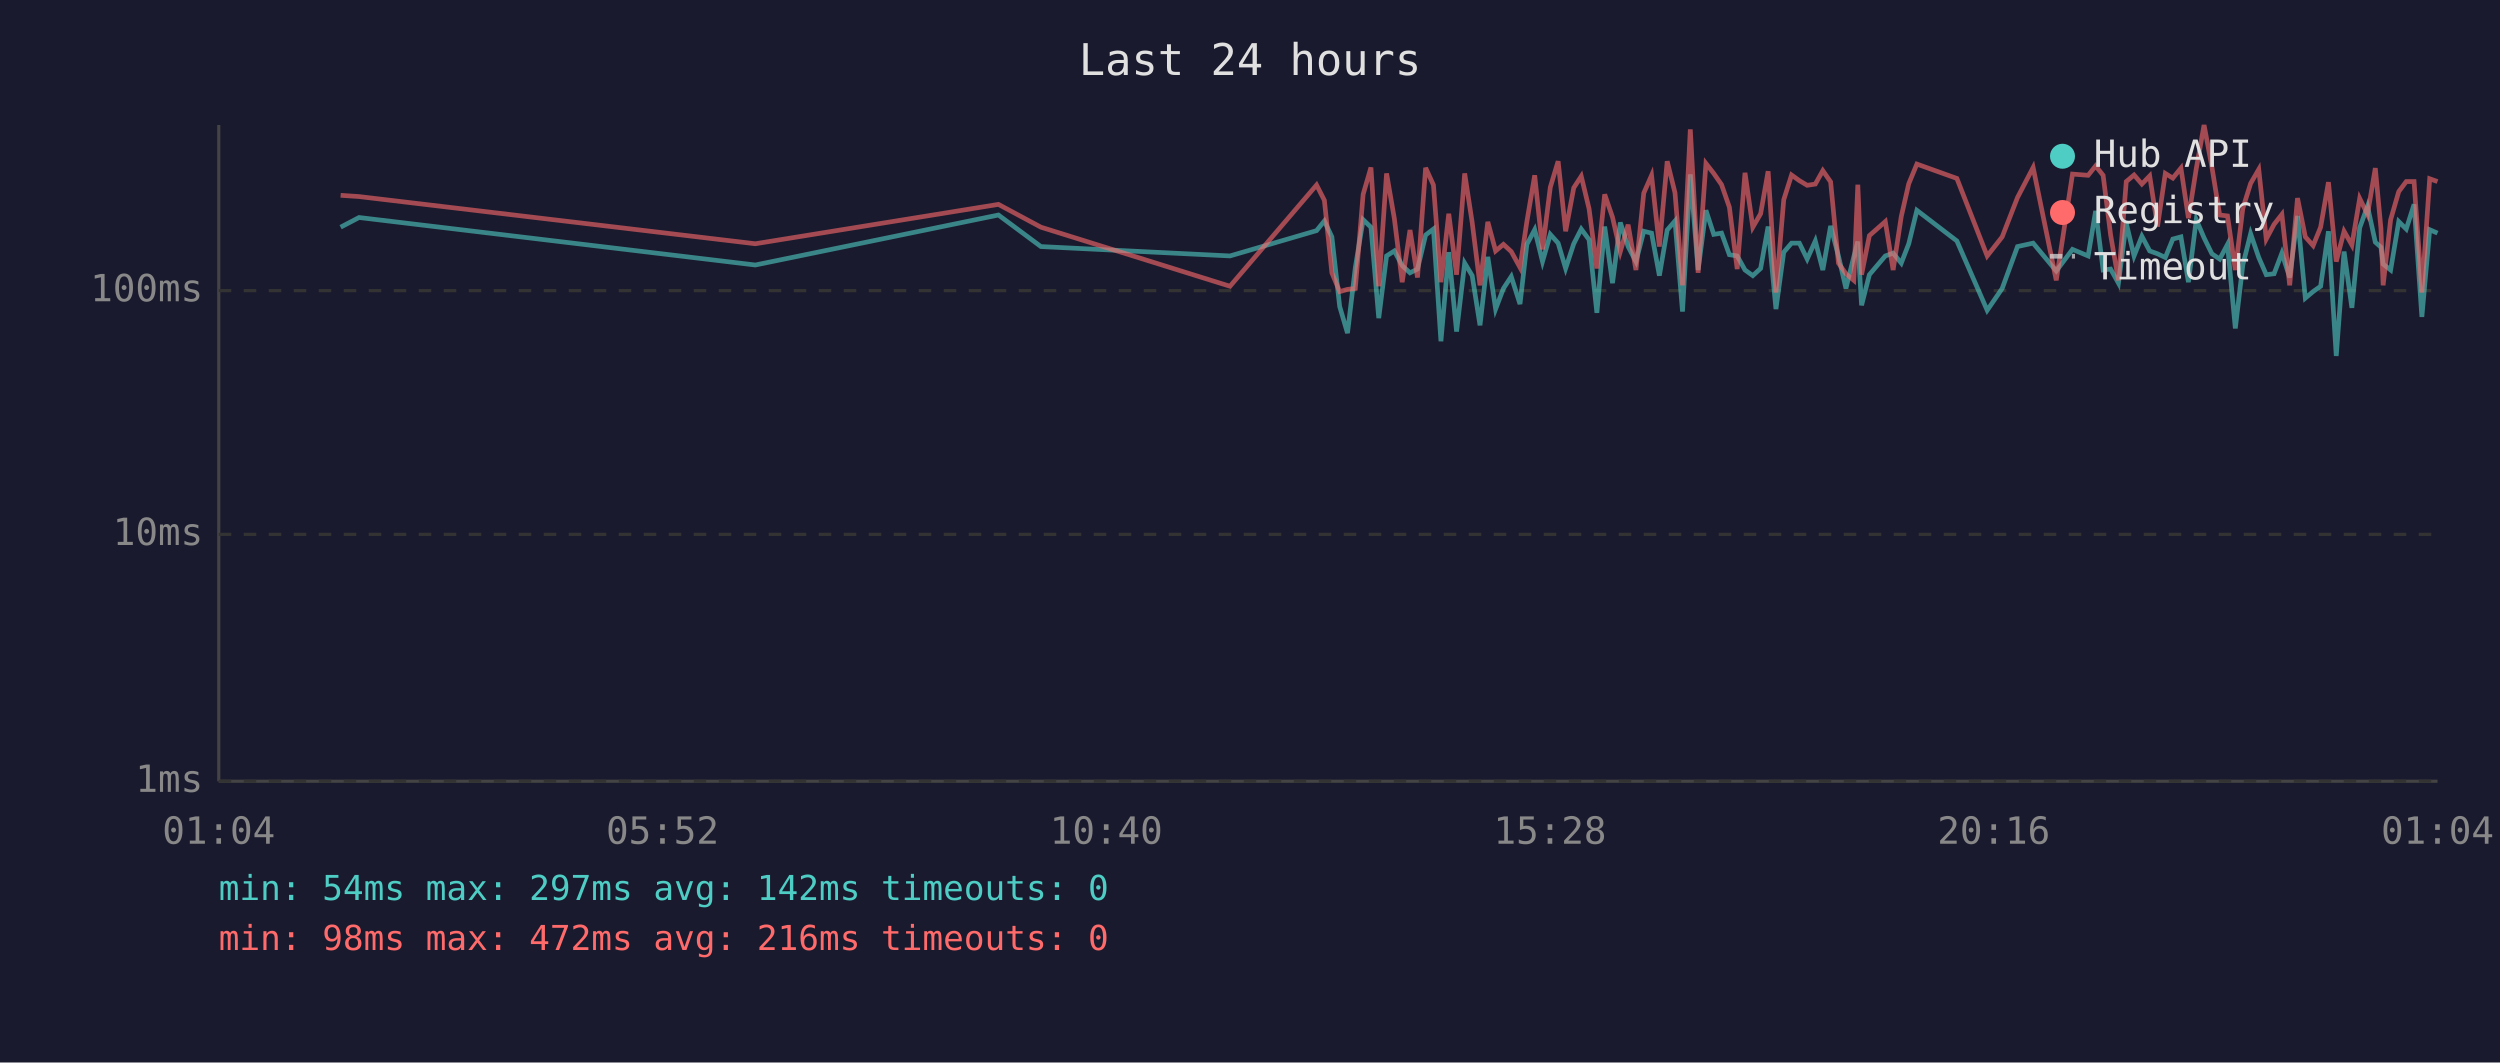
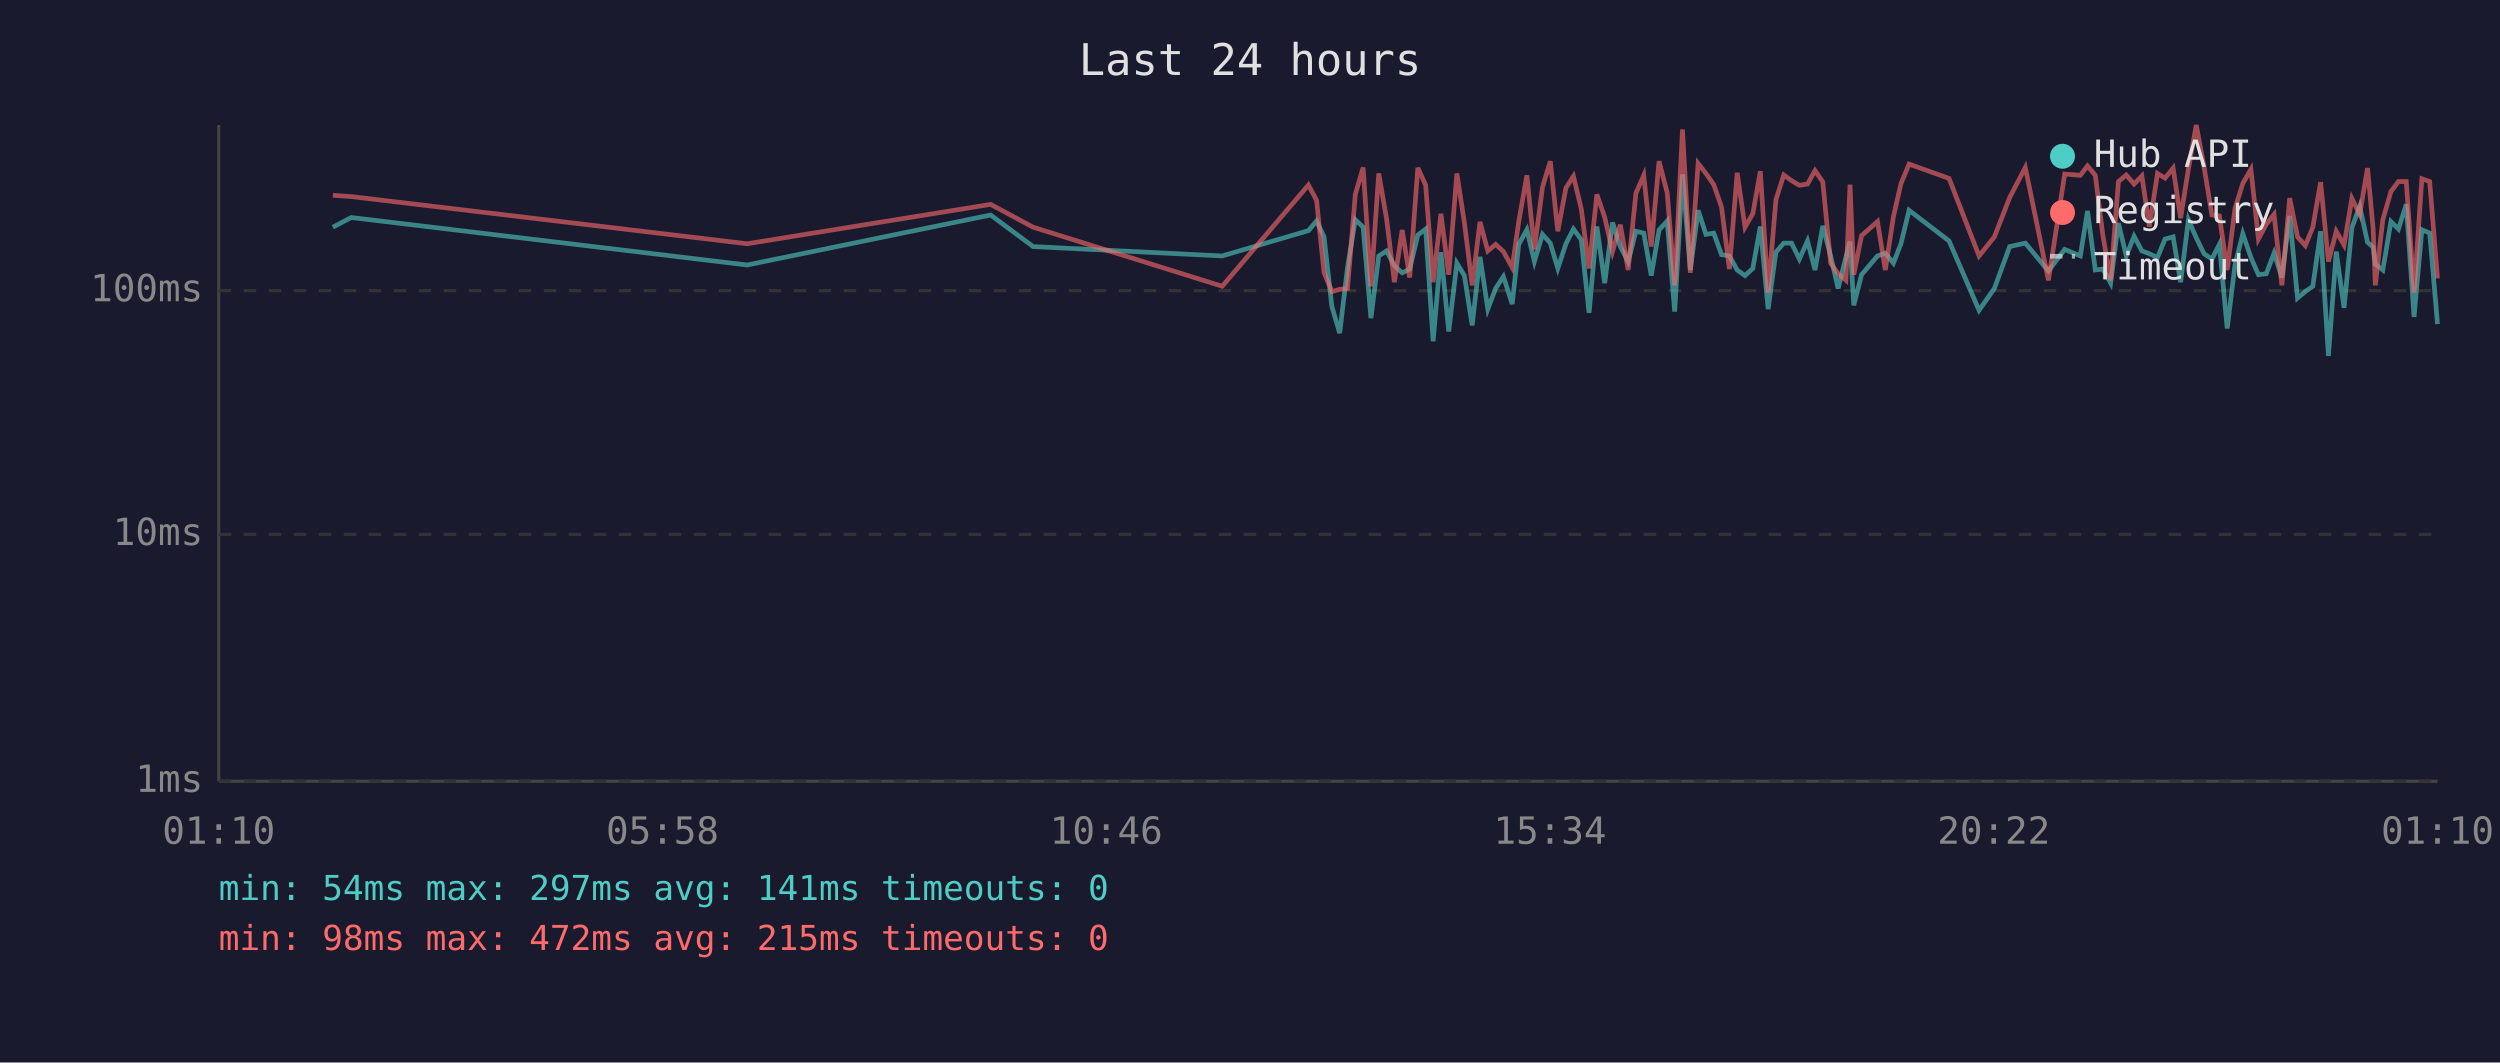
<svg xmlns="http://www.w3.org/2000/svg" viewBox="0 0 800 340" font-family="monospace" font-size="12">
  <rect width="800" height="340" fill="#1a1a2e" />
  <text x="400" y="24" fill="#e0e0e0" font-size="14" text-anchor="middle">Last 24 hours</text>
  <line x1="70" y1="40" x2="70" y2="250" stroke="#444" stroke-width="1" />
  <line x1="70" y1="250" x2="780" y2="250" stroke="#444" stroke-width="1" />
  <line x1="70" y1="250" x2="780" y2="250" stroke="#333" stroke-width="1" stroke-dasharray="4" />
  <text x="65" y="250" fill="#888" text-anchor="end" dominant-baseline="middle">1ms</text>
  <line x1="70" y1="171" x2="780" y2="171" stroke="#333" stroke-width="1" stroke-dasharray="4" />
  <text x="65" y="171" fill="#888" text-anchor="end" dominant-baseline="middle">10ms</text>
  <line x1="70" y1="93" x2="780" y2="93" stroke="#333" stroke-width="1" stroke-dasharray="4" />
  <text x="65" y="93" fill="#888" text-anchor="end" dominant-baseline="middle">100ms</text>
-   <text x="70" y="270" fill="#888" text-anchor="middle">01:04</text>
-   <text x="212" y="270" fill="#888" text-anchor="middle">05:52</text>
-   <text x="354" y="270" fill="#888" text-anchor="middle">10:40</text>
-   <text x="496" y="270" fill="#888" text-anchor="middle">15:28</text>
-   <text x="638" y="270" fill="#888" text-anchor="middle">20:16</text>
-   <text x="780" y="270" fill="#888" text-anchor="middle">01:04</text>
-   <polyline points="109.0,72.7 114.9,69.6 241.7,84.8 319.5,68.8 333.1,78.9 393.6,81.9 421.3,73.8 423.8,70.7 426.2,75.8 428.7,98.1 431.2,106.6 433.7,85.6 436.2,70.3 438.7,72.7 441.2,101.8 443.7,81.9 446.2,80.3 448.7,85.0 451.2,87.3 453.6,86.1 456.2,75.2 458.7,73.3 461.1,109.2 463.6,80.7 466.1,106.1 468.7,84.2 471.1,88.2 473.6,104.1 476.1,82.2 478.6,98.9 481.1,92.3 483.6,88.5 486.4,97.3 488.6,78.2 491.1,73.5 493.6,83.7 496.1,75.0 498.6,77.8 501.0,85.9 503.6,78.0 506.0,73.3 508.5,76.7 511.0,100.1 513.5,72.5 516.0,90.6 518.5,71.2 521.0,78.9 523.5,83.7 526.0,74.0 528.5,74.6 531.0,88.2 533.5,73.6 536.0,70.7 538.4,99.7 540.9,55.8 543.4,86.4 545.9,67.3 548.4,75.0 550.9,74.6 553.4,81.5 555.9,81.9 558.4,86.4 560.9,88.2 563.4,85.9 565.8,72.5 568.3,98.9 570.8,80.7 573.3,77.8 575.8,77.8 578.3,82.9 580.9,77.1 583.3,86.4 585.8,72.3 588.3,81.9 590.7,92.3 593.2,82.2 594.5,77.3 595.7,97.7 598.2,87.9 603.3,81.9 605.8,81.0 608.4,84.2 610.8,78.0 613.4,67.3 626.2,77.1 635.9,99.3 640.7,92.3 645.6,78.9 650.6,77.8 658.0,86.7 663.2,79.8 668.2,81.9 670.6,67.5 673.0,86.4 675.4,86.1 677.9,90.6 680.4,71.4 682.9,81.9 685.4,75.6 687.9,80.3 690.4,81.2 692.9,82.4 695.3,76.5 697.9,75.8 700.3,90.3 702.8,70.3 705.3,76.1 707.8,81.2 710.3,82.9 712.8,78.2 715.3,105.1 717.7,84.8 720.2,74.8 722.8,82.4 725.2,87.9 727.7,87.6 730.2,81.0 732.7,88.8 735.2,69.1 737.7,95.4 740.2,93.3 742.6,91.6 745.1,74.0 747.6,113.9 750.1,80.5 752.6,98.5 755.1,72.9 757.6,66.0 760.1,77.5 761.9,79.1 762.6,84.5 765.0,86.4 767.6,70.9 770.0,73.3 772.5,65.4 775.0,101.4 777.5,73.5 780.0,74.6" fill="none" stroke="#4ecdc4" stroke-width="1.5" opacity="0.6" />
-   <polyline points="109.0,62.5 114.9,62.9 241.7,78.0 319.5,65.4 333.1,72.7 393.6,91.6 421.3,59.2 423.8,64.1 426.2,87.3 428.7,93.3 431.2,92.6 433.7,92.3 436.2,62.2 438.7,53.6 441.2,91.6 443.7,55.5 446.2,70.0 448.7,90.3 451.2,73.6 453.6,88.8 456.2,53.7 458.7,59.2 461.1,90.3 463.6,68.4 466.1,87.9 468.7,55.5 471.1,71.2 473.6,91.3 476.1,71.0 478.6,80.3 481.1,78.2 483.6,80.5 486.4,85.6 488.6,70.9 491.1,56.1 493.6,79.8 496.1,59.9 498.6,51.6 501.0,74.0 503.6,60.1 506.0,56.4 508.5,66.8 511.0,85.9 513.5,62.2 516.0,69.5 518.5,80.5 521.0,71.9 523.5,86.4 526.0,61.8 528.5,56.1 531.0,78.9 533.5,51.6 536.0,61.7 538.4,91.3 540.9,41.4 543.4,87.3 545.9,52.3 548.4,55.5 550.9,59.1 553.4,66.3 555.9,86.1 558.4,55.3 560.9,72.7 563.4,68.4 565.8,54.8 568.3,93.6 570.8,63.9 573.3,56.0 575.8,57.8 578.3,59.3 580.9,58.9 583.3,54.6 585.8,58.2 588.3,84.2 590.7,87.6 593.2,89.7 594.5,59.1 595.7,87.9 598.2,75.4 603.3,70.9 605.8,86.4 608.4,69.3 610.8,58.8 613.4,52.5 626.2,57.1 635.9,81.9 640.7,75.8 645.6,63.2 650.6,53.6 658.0,89.7 663.2,55.7 668.2,56.1 670.6,53.1 673.0,56.1 675.4,75.2 677.9,89.7 680.4,58.1 682.9,56.0 685.4,58.9 687.9,56.3 690.4,72.5 692.9,55.5 695.3,57.0 697.9,53.8 700.3,69.8 702.8,54.0 705.3,40.0 707.8,53.4 710.3,68.8 712.8,69.1 715.3,86.4 717.7,66.7 720.2,58.7 722.8,54.2 725.2,76.5 727.7,71.8 730.2,68.6 732.7,91.3 735.2,63.4 737.7,75.8 740.2,78.6 742.6,72.7 745.1,58.3 747.6,83.7 750.1,74.0 752.6,78.4 755.1,63.5 757.6,68.6 760.1,53.8 761.9,73.1 762.6,91.3 765.0,70.3 767.6,61.3 770.0,58.1 772.5,58.1 775.0,93.6 777.5,57.2 780.0,58.1" fill="none" stroke="#ff6b6b" stroke-width="1.5" opacity="0.6" />
+   <text x="70" y="270" fill="#888" text-anchor="middle">01:10</text>
+   <text x="212" y="270" fill="#888" text-anchor="middle">05:58</text>
+   <text x="354" y="270" fill="#888" text-anchor="middle">10:46</text>
+   <text x="496" y="270" fill="#888" text-anchor="middle">15:34</text>
+   <text x="638" y="270" fill="#888" text-anchor="middle">20:22</text>
+   <text x="780" y="270" fill="#888" text-anchor="middle">01:10</text>
+   <polyline points="106.5,72.7 112.4,69.6 239.1,84.8 317.0,68.8 330.6,78.9 391.1,81.9 418.7,73.8 421.3,70.7 423.7,75.8 426.2,98.1 428.7,106.6 431.2,85.6 433.7,70.3 436.2,72.7 438.7,101.8 441.2,81.9 443.7,80.3 446.2,85.0 448.7,87.3 451.1,86.1 453.7,75.2 456.2,73.3 458.6,109.2 461.1,80.7 463.6,106.1 466.2,84.2 468.6,88.2 471.1,104.1 473.6,82.2 476.1,98.9 478.6,92.3 481.1,88.5 483.9,97.3 486.0,78.2 488.6,73.5 491.0,83.7 493.6,75.0 496.1,77.8 498.5,85.9 501.1,78.0 503.5,73.3 506.0,76.7 508.5,100.1 511.0,72.5 513.5,90.6 516.0,71.2 518.5,78.9 521.0,83.7 523.5,74.0 526.0,74.6 528.4,88.2 530.9,73.6 533.5,70.7 535.9,99.7 538.4,55.8 540.9,86.4 543.4,67.3 545.9,75.0 548.4,74.6 550.9,81.5 553.4,81.9 555.9,86.4 558.4,88.2 560.9,85.9 563.3,72.5 565.8,98.9 568.3,80.7 570.8,77.8 573.3,77.8 575.8,82.9 578.4,77.1 580.8,86.4 583.3,72.3 585.8,81.9 588.2,92.3 590.7,82.2 592.0,77.3 593.2,97.7 595.7,87.9 600.8,81.9 603.3,81.0 605.9,84.2 608.3,78.0 610.9,67.3 623.7,77.1 633.3,99.3 638.2,92.3 643.1,78.9 648.1,77.8 655.5,86.7 660.7,79.8 665.7,81.9 668.0,67.5 670.5,86.4 672.9,86.1 675.4,90.6 677.9,71.4 680.4,81.9 682.9,75.6 685.4,80.3 687.8,81.2 690.4,82.4 692.8,76.5 695.4,75.8 697.8,90.3 700.3,70.3 702.8,76.1 705.3,81.2 707.8,82.9 710.2,78.2 712.7,105.1 715.2,84.8 717.7,74.8 720.3,82.4 722.7,87.9 725.2,87.6 727.7,81.0 730.2,88.8 732.7,69.1 735.2,95.4 737.7,93.3 740.1,91.6 742.6,74.0 745.1,113.9 747.6,80.5 750.1,98.5 752.6,72.9 755.1,66.0 757.6,77.5 759.4,79.1 760.1,84.5 762.5,86.4 765.1,70.9 767.5,73.3 770.0,65.4 772.5,101.4 775.0,73.5 777.5,74.6 780.0,103.7" fill="none" stroke="#4ecdc4" stroke-width="1.5" opacity="0.6" />
+   <polyline points="106.5,62.5 112.4,62.9 239.1,78.0 317.0,65.4 330.6,72.7 391.1,91.6 418.7,59.2 421.3,64.1 423.7,87.3 426.2,93.3 428.7,92.6 431.2,92.3 433.7,62.2 436.2,53.6 438.7,91.6 441.2,55.5 443.7,70.0 446.2,90.3 448.7,73.6 451.1,88.8 453.7,53.7 456.2,59.2 458.6,90.3 461.1,68.4 463.6,87.9 466.2,55.5 468.6,71.2 471.1,91.3 473.6,71.0 476.1,80.3 478.6,78.2 481.1,80.5 483.9,85.6 486.0,70.9 488.6,56.1 491.0,79.8 493.6,59.9 496.1,51.6 498.5,74.0 501.1,60.1 503.5,56.4 506.0,66.8 508.5,85.9 511.0,62.2 513.5,69.5 516.0,80.5 518.5,71.9 521.0,86.4 523.5,61.8 526.0,56.1 528.4,78.9 530.9,51.6 533.5,61.7 535.9,91.3 538.4,41.4 540.9,87.3 543.4,52.3 545.9,55.5 548.4,59.1 550.9,66.3 553.4,86.1 555.9,55.3 558.4,72.7 560.9,68.4 563.3,54.8 565.8,93.6 568.3,63.9 570.8,56.0 573.3,57.8 575.8,59.3 578.4,58.9 580.8,54.6 583.3,58.2 585.8,84.2 588.2,87.6 590.7,89.7 592.0,59.1 593.2,87.9 595.7,75.4 600.8,70.9 603.3,86.4 605.9,69.3 608.3,58.8 610.9,52.5 623.7,57.1 633.3,81.9 638.2,75.8 643.1,63.2 648.1,53.6 655.5,89.7 660.7,55.7 665.7,56.1 668.0,53.1 670.5,56.1 672.9,75.2 675.4,89.7 677.9,58.1 680.4,56.0 682.9,58.9 685.4,56.3 687.8,72.5 690.4,55.5 692.8,57.0 695.4,53.8 697.8,69.8 700.3,54.0 702.8,40.0 705.3,53.4 707.8,68.8 710.2,69.1 712.7,86.4 715.2,66.7 717.7,58.7 720.3,54.2 722.7,76.5 725.2,71.8 727.7,68.6 730.2,91.3 732.7,63.4 735.2,75.8 737.7,78.6 740.1,72.7 742.6,58.3 745.1,83.7 747.6,74.0 750.1,78.4 752.6,63.5 755.1,68.6 757.6,53.8 759.4,73.1 760.1,91.3 762.5,70.3 765.1,61.3 767.5,58.1 770.0,58.1 772.5,93.6 775.0,57.2 777.5,58.1 780.0,89.1" fill="none" stroke="#ff6b6b" stroke-width="1.5" opacity="0.6" />
  <circle cx="660" cy="50" r="4" fill="#4ecdc4" />
  <text x="670" y="50" fill="#e0e0e0" dominant-baseline="middle">Hub API</text>
  <circle cx="660" cy="68" r="4" fill="#ff6b6b" />
  <text x="670" y="68" fill="#e0e0e0" dominant-baseline="middle">Registry</text>
  <line x1="656" y1="82" x2="664" y2="82" stroke="#e0e0e0" stroke-width="1.5" stroke-dasharray="4,3" opacity="0.7" />
  <text x="670" y="86" fill="#e0e0e0" dominant-baseline="middle">Timeout</text>
-   <text x="70" y="288" fill="#4ecdc4" font-size="11">min: 54ms  max: 297ms  avg: 142ms  timeouts: 0</text>
-   <text x="70" y="304" fill="#ff6b6b" font-size="11">min: 98ms  max: 472ms  avg: 216ms  timeouts: 0</text>
+   <text x="70" y="288" fill="#4ecdc4" font-size="11">min: 54ms  max: 297ms  avg: 141ms  timeouts: 0</text>
+   <text x="70" y="304" fill="#ff6b6b" font-size="11">min: 98ms  max: 472ms  avg: 215ms  timeouts: 0</text>
</svg>
